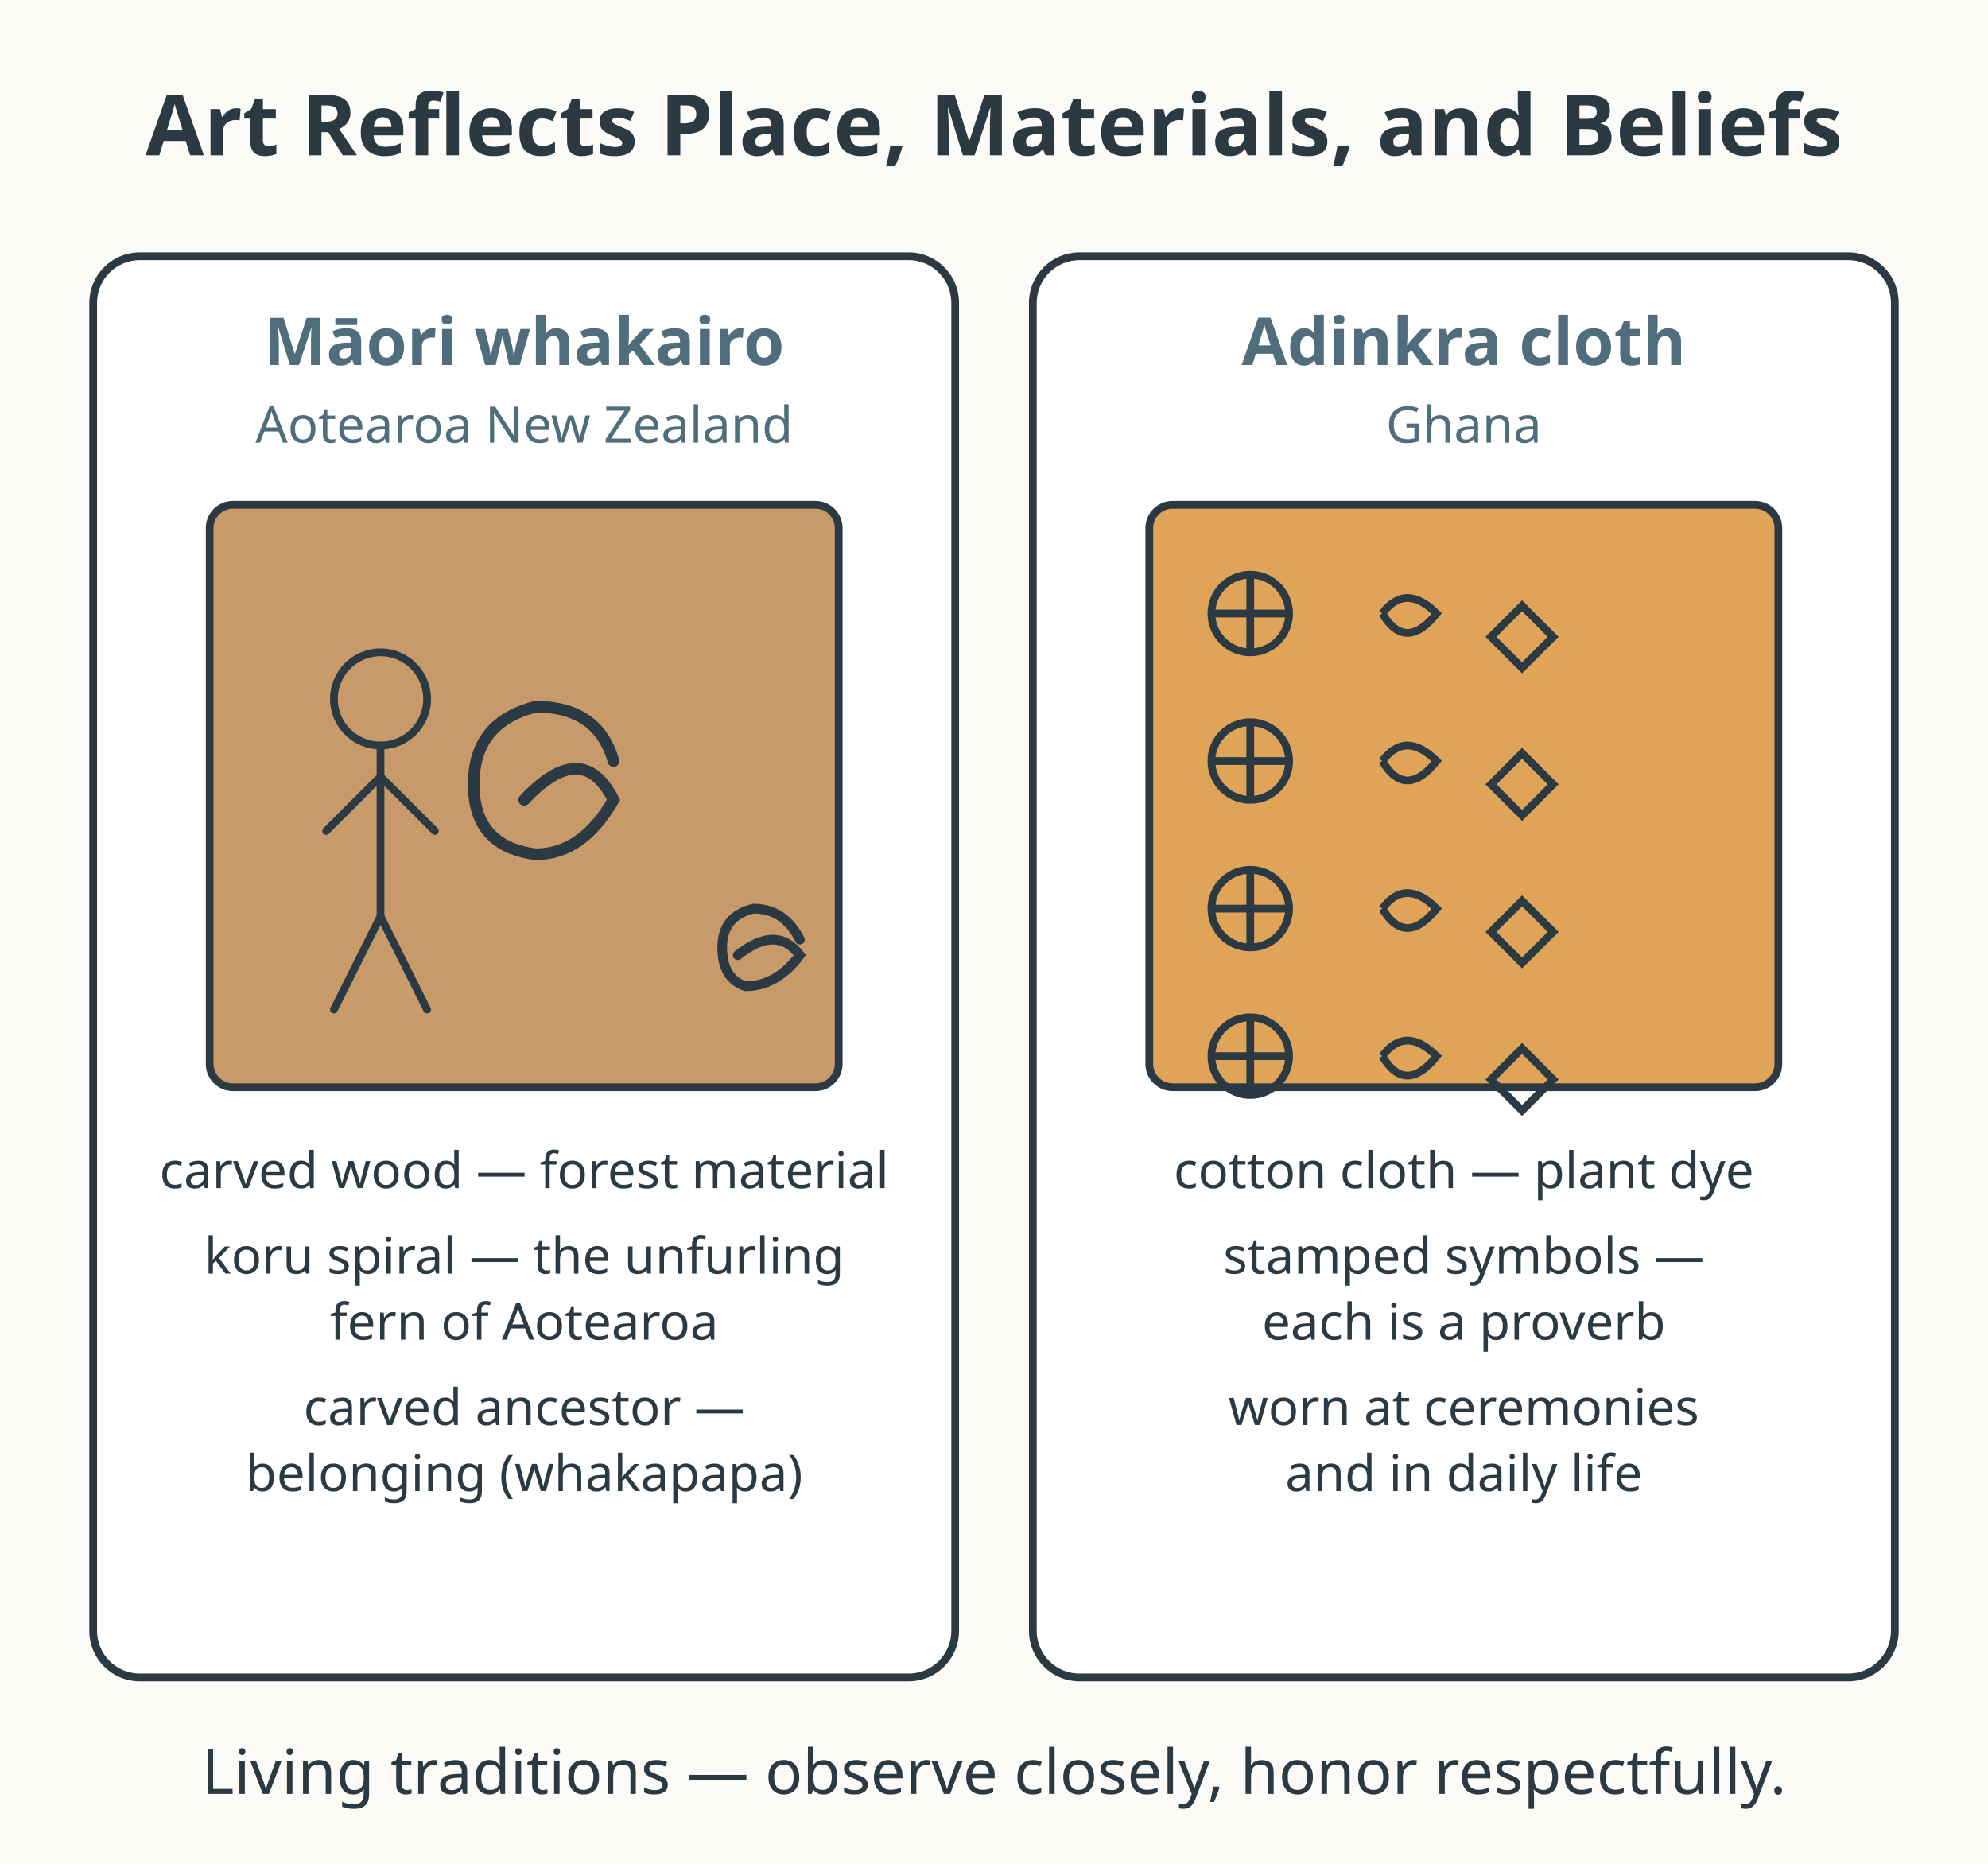
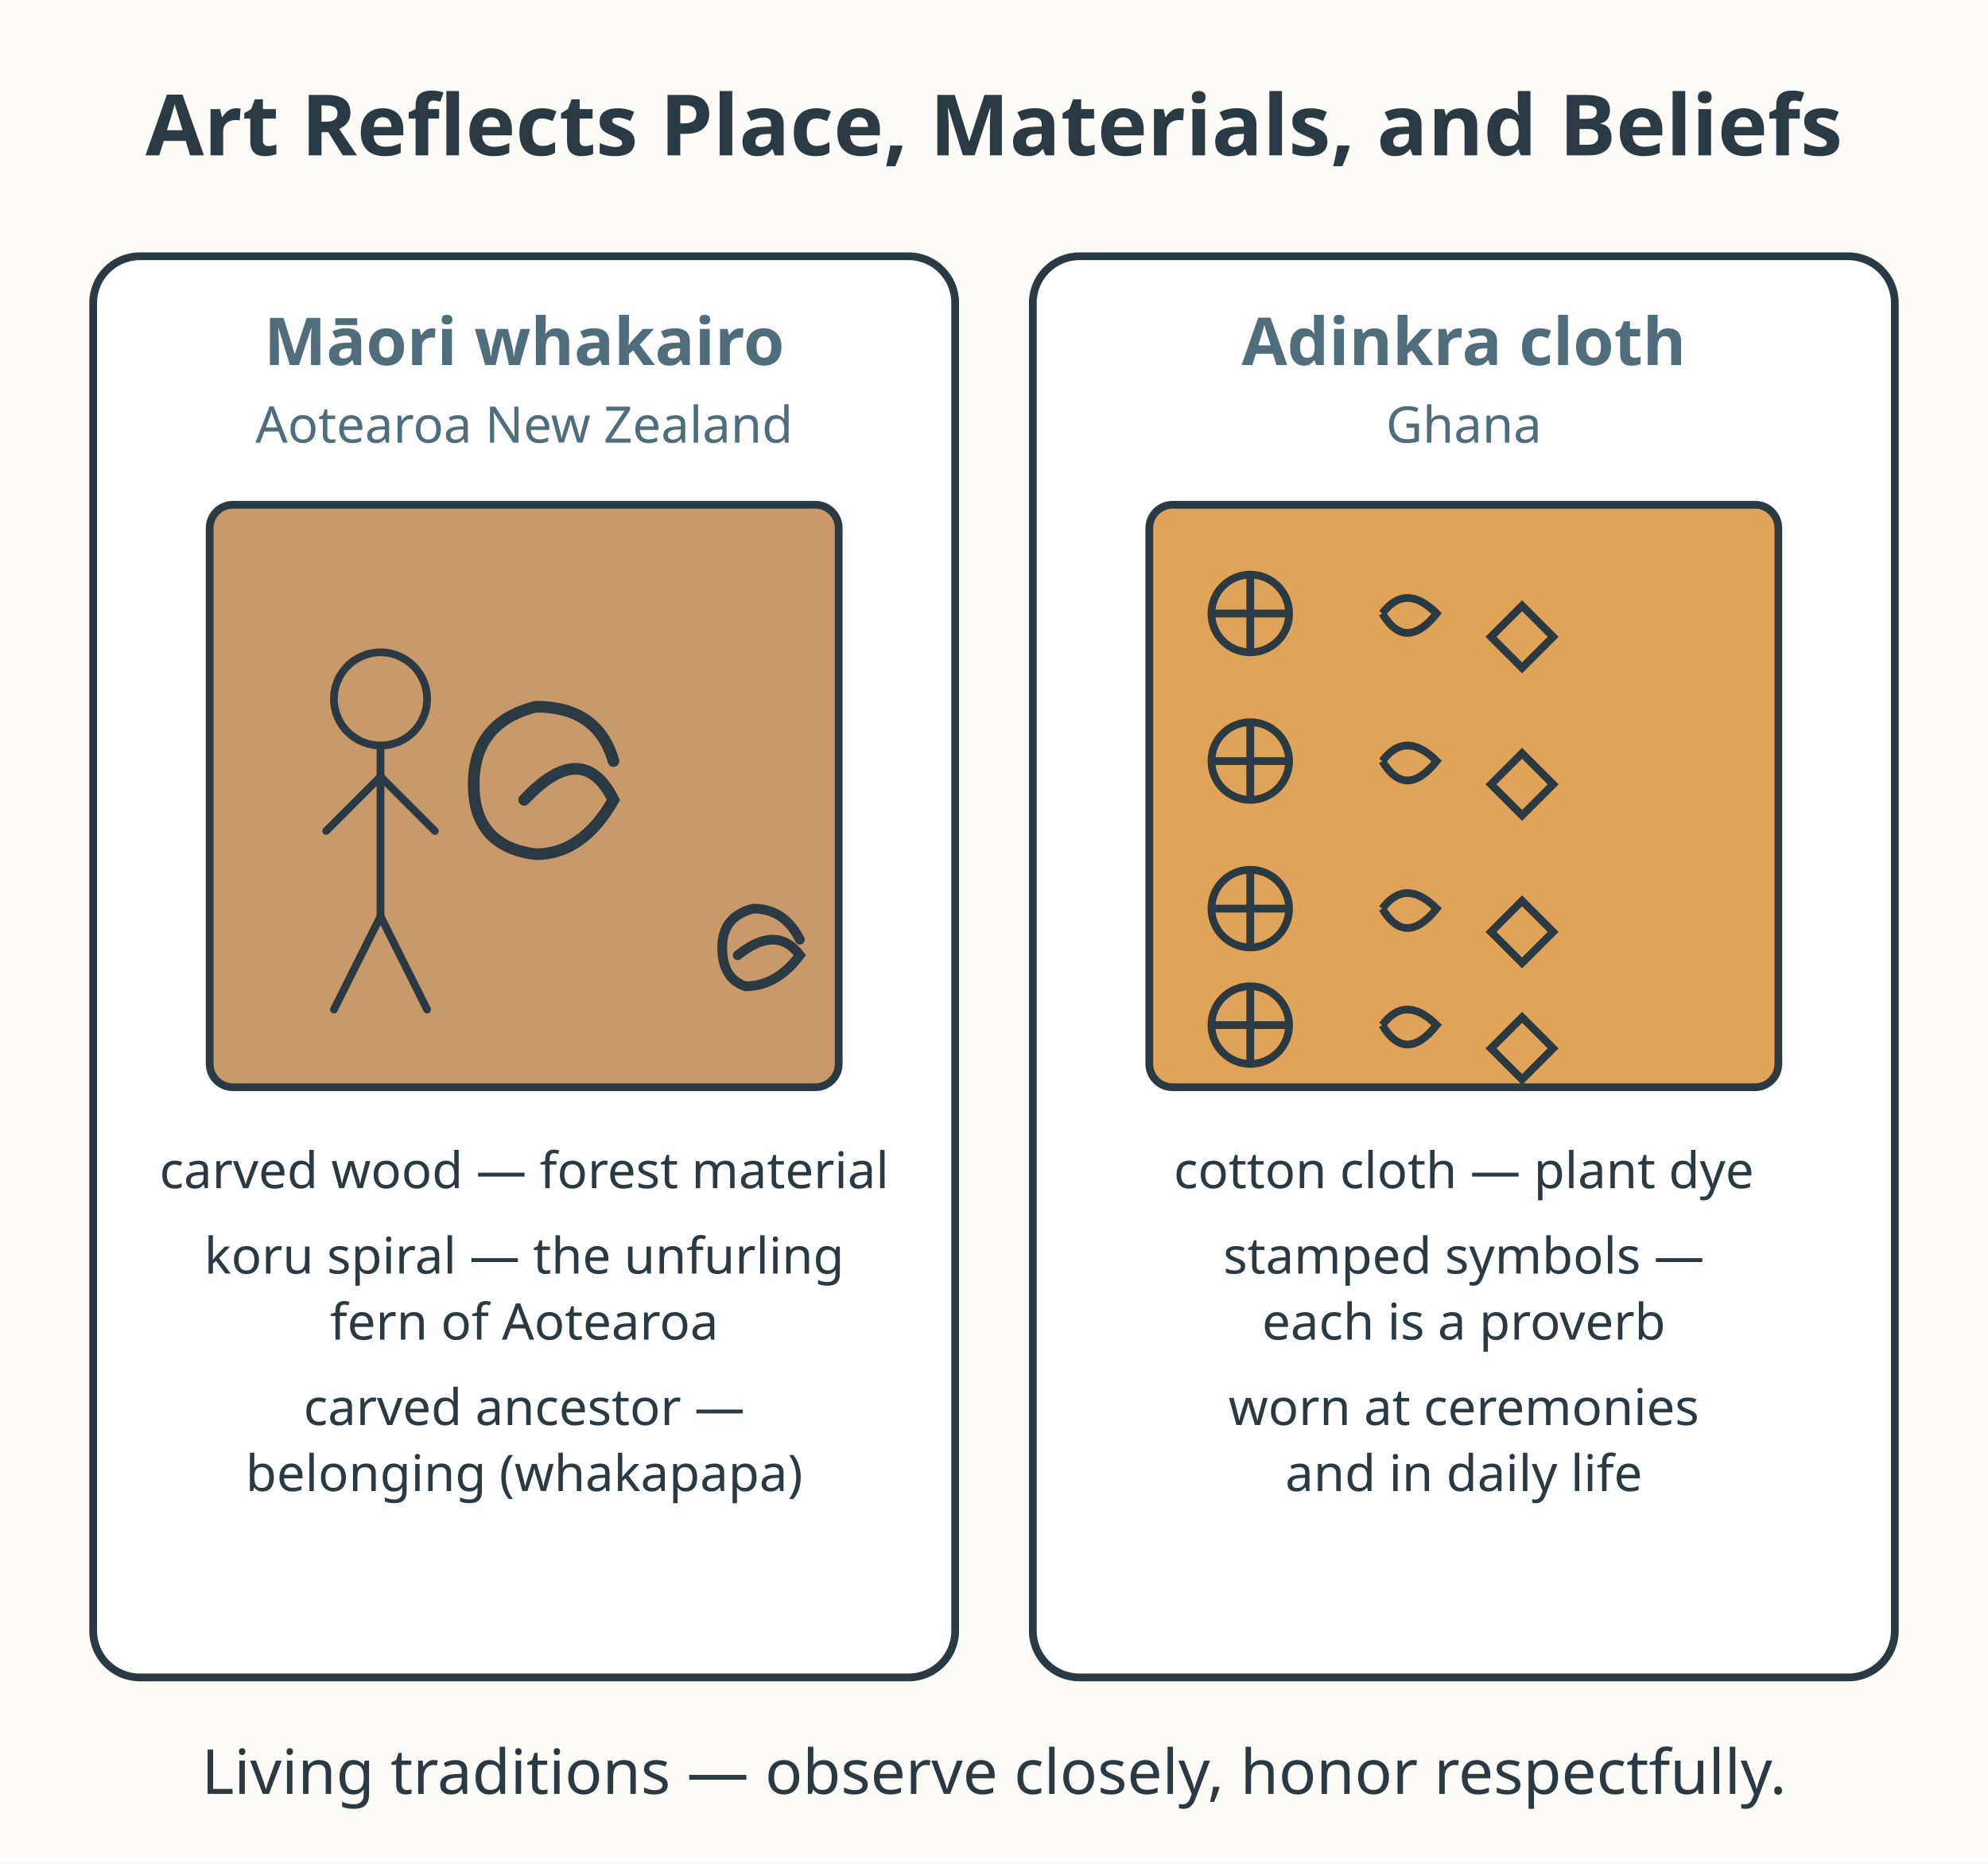
<svg xmlns="http://www.w3.org/2000/svg" viewBox="0 0 512 480" role="img" aria-labelledby="title-L-05-008-03-art-reflects-culture desc-L-05-008-03-art-reflects-culture">
  <rect width="512" height="480" fill="#fdfbf7" />
  <text x="256" y="40" text-anchor="middle" font-family="sans-serif" font-size="21.8" font-weight="bold" fill="#2b3a42">Art Reflects Place, Materials, and Beliefs</text>
  <rect x="24" y="66" width="222" height="366" rx="12" fill="#ffffff" stroke="#2b3a42" stroke-width="2" />
  <text x="135" y="94" text-anchor="middle" font-family="sans-serif" font-size="17" font-weight="bold" fill="#4f6d7a">Māori whakairo</text>
  <text x="135" y="114" text-anchor="middle" font-family="sans-serif" font-size="13" fill="#4f6d7a">Aotearoa New Zealand</text>
  <rect x="54" y="130" width="162" height="150" rx="6" fill="#c89a6a" stroke="#2b3a42" stroke-width="2" />
  <path d="M135 206 Q150 190 158 206 Q150 220 138 220 Q122 218 122 202 Q122 186 138 182 Q154 182 158 196" fill="none" stroke="#2b3a42" stroke-width="3" stroke-linecap="round" />
  <g stroke="#2b3a42" stroke-width="2" fill="none" stroke-linecap="round" stroke-linejoin="round">
    <circle cx="98" cy="180" r="12" />
    <path d="M98 192 L98 236" />
    <path d="M98 200 L84 214" />
    <path d="M98 200 L112 214" />
    <path d="M98 236 L86 260" />
    <path d="M98 236 L110 260" />
  </g>
  <path d="M190 246 Q200 238 206 246 Q200 254 192 254 Q186 252 186 244 Q186 236 194 234 Q202 234 206 242" fill="none" stroke="#2b3a42" stroke-width="2.5" stroke-linecap="round" />
  <text x="135" y="306" text-anchor="middle" font-family="sans-serif" font-size="13" fill="#2b3a42">carved wood — forest material</text>
  <text x="135" y="328" text-anchor="middle" font-family="sans-serif" font-size="13" fill="#2b3a42">koru spiral — the unfurling</text>
  <text x="135" y="345" text-anchor="middle" font-family="sans-serif" font-size="13" fill="#2b3a42">fern of Aotearoa</text>
  <text x="135" y="367" text-anchor="middle" font-family="sans-serif" font-size="13" fill="#2b3a42">carved ancestor —</text>
  <text x="135" y="384" text-anchor="middle" font-family="sans-serif" font-size="13" fill="#2b3a42">belonging (whakapapa)</text>
  <rect x="266" y="66" width="222" height="366" rx="12" fill="#ffffff" stroke="#2b3a42" stroke-width="2" />
  <text x="377" y="94" text-anchor="middle" font-family="sans-serif" font-size="17" font-weight="bold" fill="#4f6d7a">Adinkra cloth</text>
  <text x="377" y="114" text-anchor="middle" font-family="sans-serif" font-size="13" fill="#4f6d7a">Ghana</text>
  <rect x="296" y="130" width="162" height="150" rx="6" fill="#e0a458" stroke="#2b3a42" stroke-width="2" />
  <g stroke="#2b3a42" stroke-width="2" fill="none">
    <circle cx="322" cy="158" r="10" />
    <path d="M322 148 L322 168 M312 158 L332 158" />
    <path d="M356 158 Q362 150 370 158 Q362 168 356 158" />
    <path d="M392 156 L400 164 L392 172 L384 164 Z" />
    <circle cx="322" cy="196" r="10" />
    <path d="M322 186 L322 206 M312 196 L332 196" />
    <path d="M356 196 Q362 188 370 196 Q362 206 356 196" />
    <path d="M392 194 L400 202 L392 210 L384 202 Z" />
    <circle cx="322" cy="234" r="10" />
    <path d="M322 224 L322 244 M312 234 L332 234" />
    <path d="M356 234 Q362 226 370 234 Q362 244 356 234" />
    <path d="M392 232 L400 240 L392 248 L384 240 Z" />
-     <circle cx="322" cy="272" r="10" />
-     <path d="M322 262 L322 282 M312 272 L332 272" />
-     <path d="M356 272 Q362 264 370 272 Q362 282 356 272" />
-     <path d="M392 270 L400 278 L392 286 L384 278 Z" />
+     <circle cx="322" cy="264" r="10" />
+     <path d="M322 254 L322 274 M312 264 L332 264" />
+     <path d="M356 264 Q362 256 370 264 Q362 274 356 264" />
+     <path d="M392 262 L400 270 L392 278 L384 270 Z" />
  </g>
  <text x="377" y="306" text-anchor="middle" font-family="sans-serif" font-size="13" fill="#2b3a42">cotton cloth — plant dye</text>
  <text x="377" y="328" text-anchor="middle" font-family="sans-serif" font-size="13" fill="#2b3a42">stamped symbols —</text>
  <text x="377" y="345" text-anchor="middle" font-family="sans-serif" font-size="13" fill="#2b3a42">each is a proverb</text>
  <text x="377" y="367" text-anchor="middle" font-family="sans-serif" font-size="13" fill="#2b3a42">worn at ceremonies</text>
  <text x="377" y="384" text-anchor="middle" font-family="sans-serif" font-size="13" fill="#2b3a42">and in daily life</text>
  <text x="256" y="462" text-anchor="middle" font-family="sans-serif" font-size="16" fill="#2b3a42">Living traditions — observe closely, honor respectfully.</text>
</svg>
